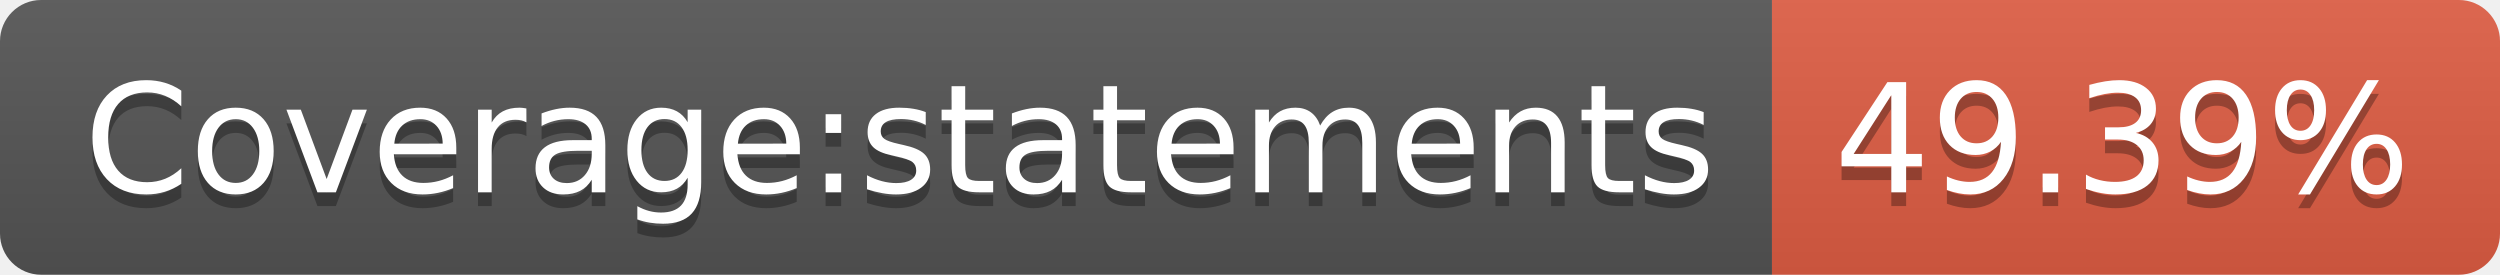
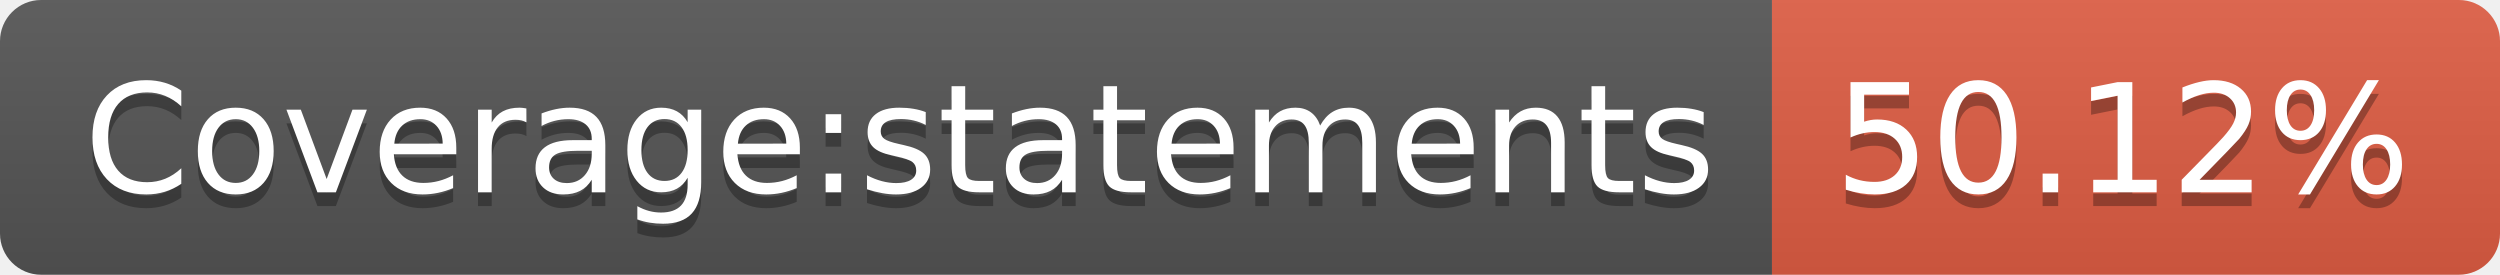
- <svg xmlns="http://www.w3.org/2000/svg" width="182" height="20" role="img" aria-label="Coverage:statements: 49.39%">
+ <svg xmlns="http://www.w3.org/2000/svg" width="182" height="20" role="img" aria-label="Coverage:statements: 50.12%">
  <linearGradient id="s" x2="0" y2="100%">
    <stop offset="0" stop-color="#bbb" stop-opacity=".1" />
    <stop offset="1" stop-opacity=".1" />
  </linearGradient>
  <clipPath id="r">
    <rect width="182" height="20" rx="3" fill="#fff" />
  </clipPath>
  <g clip-path="url(#r)">
    <rect width="129" height="20" fill="#555" />
    <rect x="129" width="53" height="20" fill="#e05d44" />
    <rect width="182" height="20" fill="url(#s)" />
  </g>
  <g fill="#fff" text-anchor="middle" font-family="Verdana,Geneva,DejaVu Sans,sans-serif" text-rendering="geometricPrecision" font-size="110">
    <text aria-hidden="true" x="655" y="150" fill="#010101" fill-opacity=".3" transform="scale(.1)" textLength="1190">Coverage:statements</text>
    <text x="655" y="140" transform="scale(.1)" fill="#fff" textLength="1190">Coverage:statements</text>
-     <text aria-hidden="true" x="1545" y="150" fill="#010101" fill-opacity=".3" transform="scale(.1)" textLength="430">49.39%</text>
-     <text x="1545" y="140" transform="scale(.1)" fill="#fff" textLength="430">49.39%</text>
+     <text aria-hidden="true" x="1545" y="150" fill="#010101" fill-opacity=".3" transform="scale(.1)" textLength="430">50.12%</text>
+     <text x="1545" y="140" transform="scale(.1)" fill="#fff" textLength="430">50.12%</text>
  </g>
</svg>
